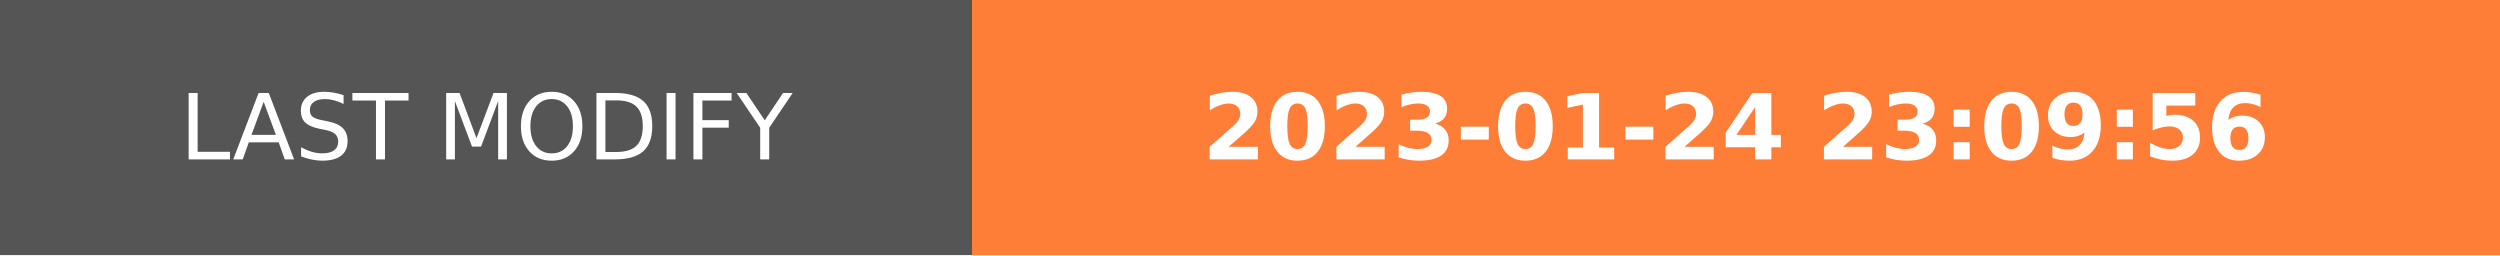
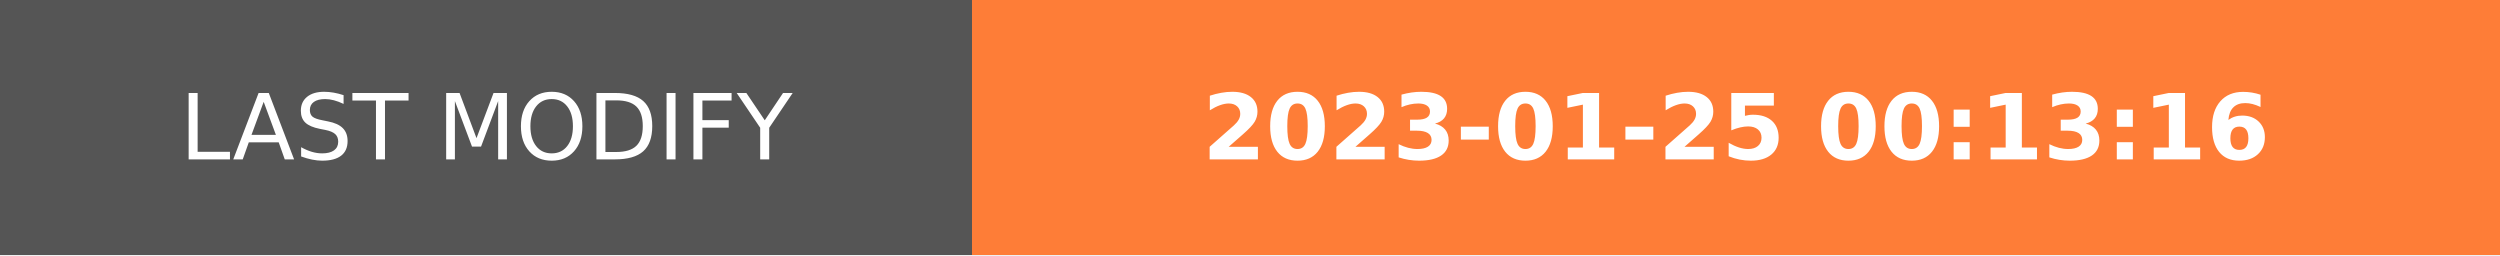
- <svg xmlns="http://www.w3.org/2000/svg" width="274.5" height="28" role="img" aria-label="LAST MODIFY: 2023-01-24 23:09:56">
+ <svg xmlns="http://www.w3.org/2000/svg" width="274.5" height="28" role="img" aria-label="LAST MODIFY: 2023-01-25 00:13:16">
  <g shape-rendering="crispEdges">
    <rect width="106.75" height="28" fill="#555" />
    <rect x="106.75" width="167.75" height="28" fill="#fe7d37" />
  </g>
  <g fill="#fff" text-anchor="middle" font-family="Verdana,Geneva,DejaVu Sans,sans-serif" text-rendering="geometricPrecision" font-size="100">
    <text transform="scale(.1)" x="533.75" y="175" textLength="827.5" fill="#fff">LAST MODIFY</text>
-     <text transform="scale(.1)" x="1906.25" y="175" textLength="1437.5" fill="#fff" font-weight="bold">2023-01-24 23:09:56</text>
+     <text transform="scale(.1)" x="1906.25" y="175" textLength="1437.5" fill="#fff" font-weight="bold">2023-01-25 00:13:16</text>
  </g>
</svg>
